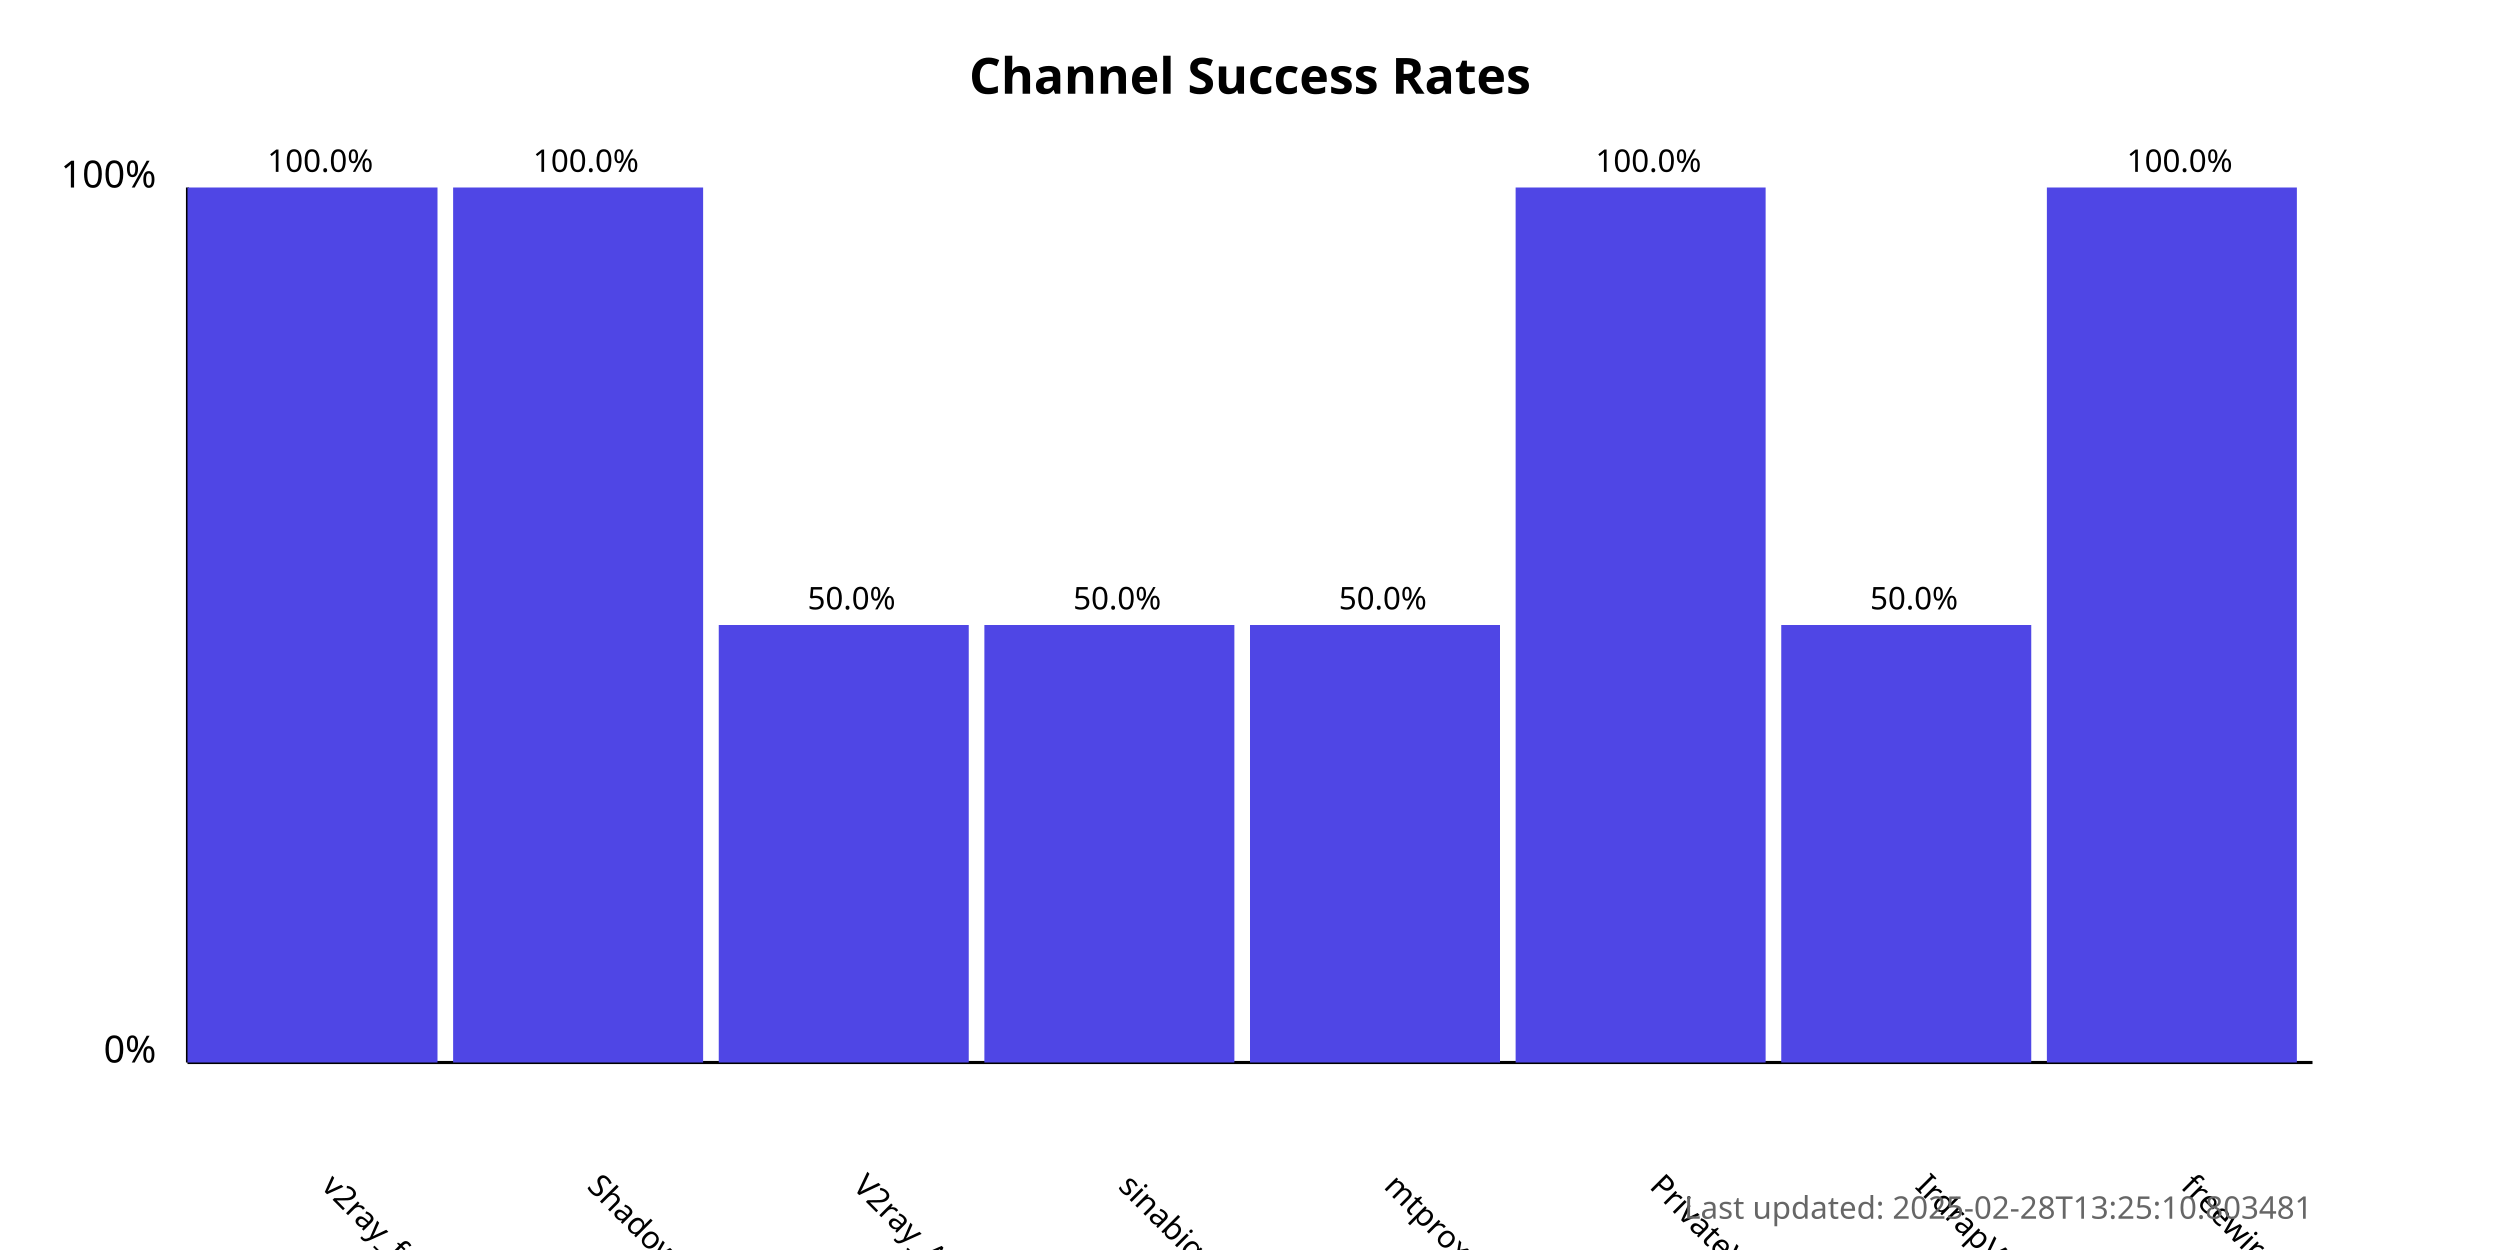
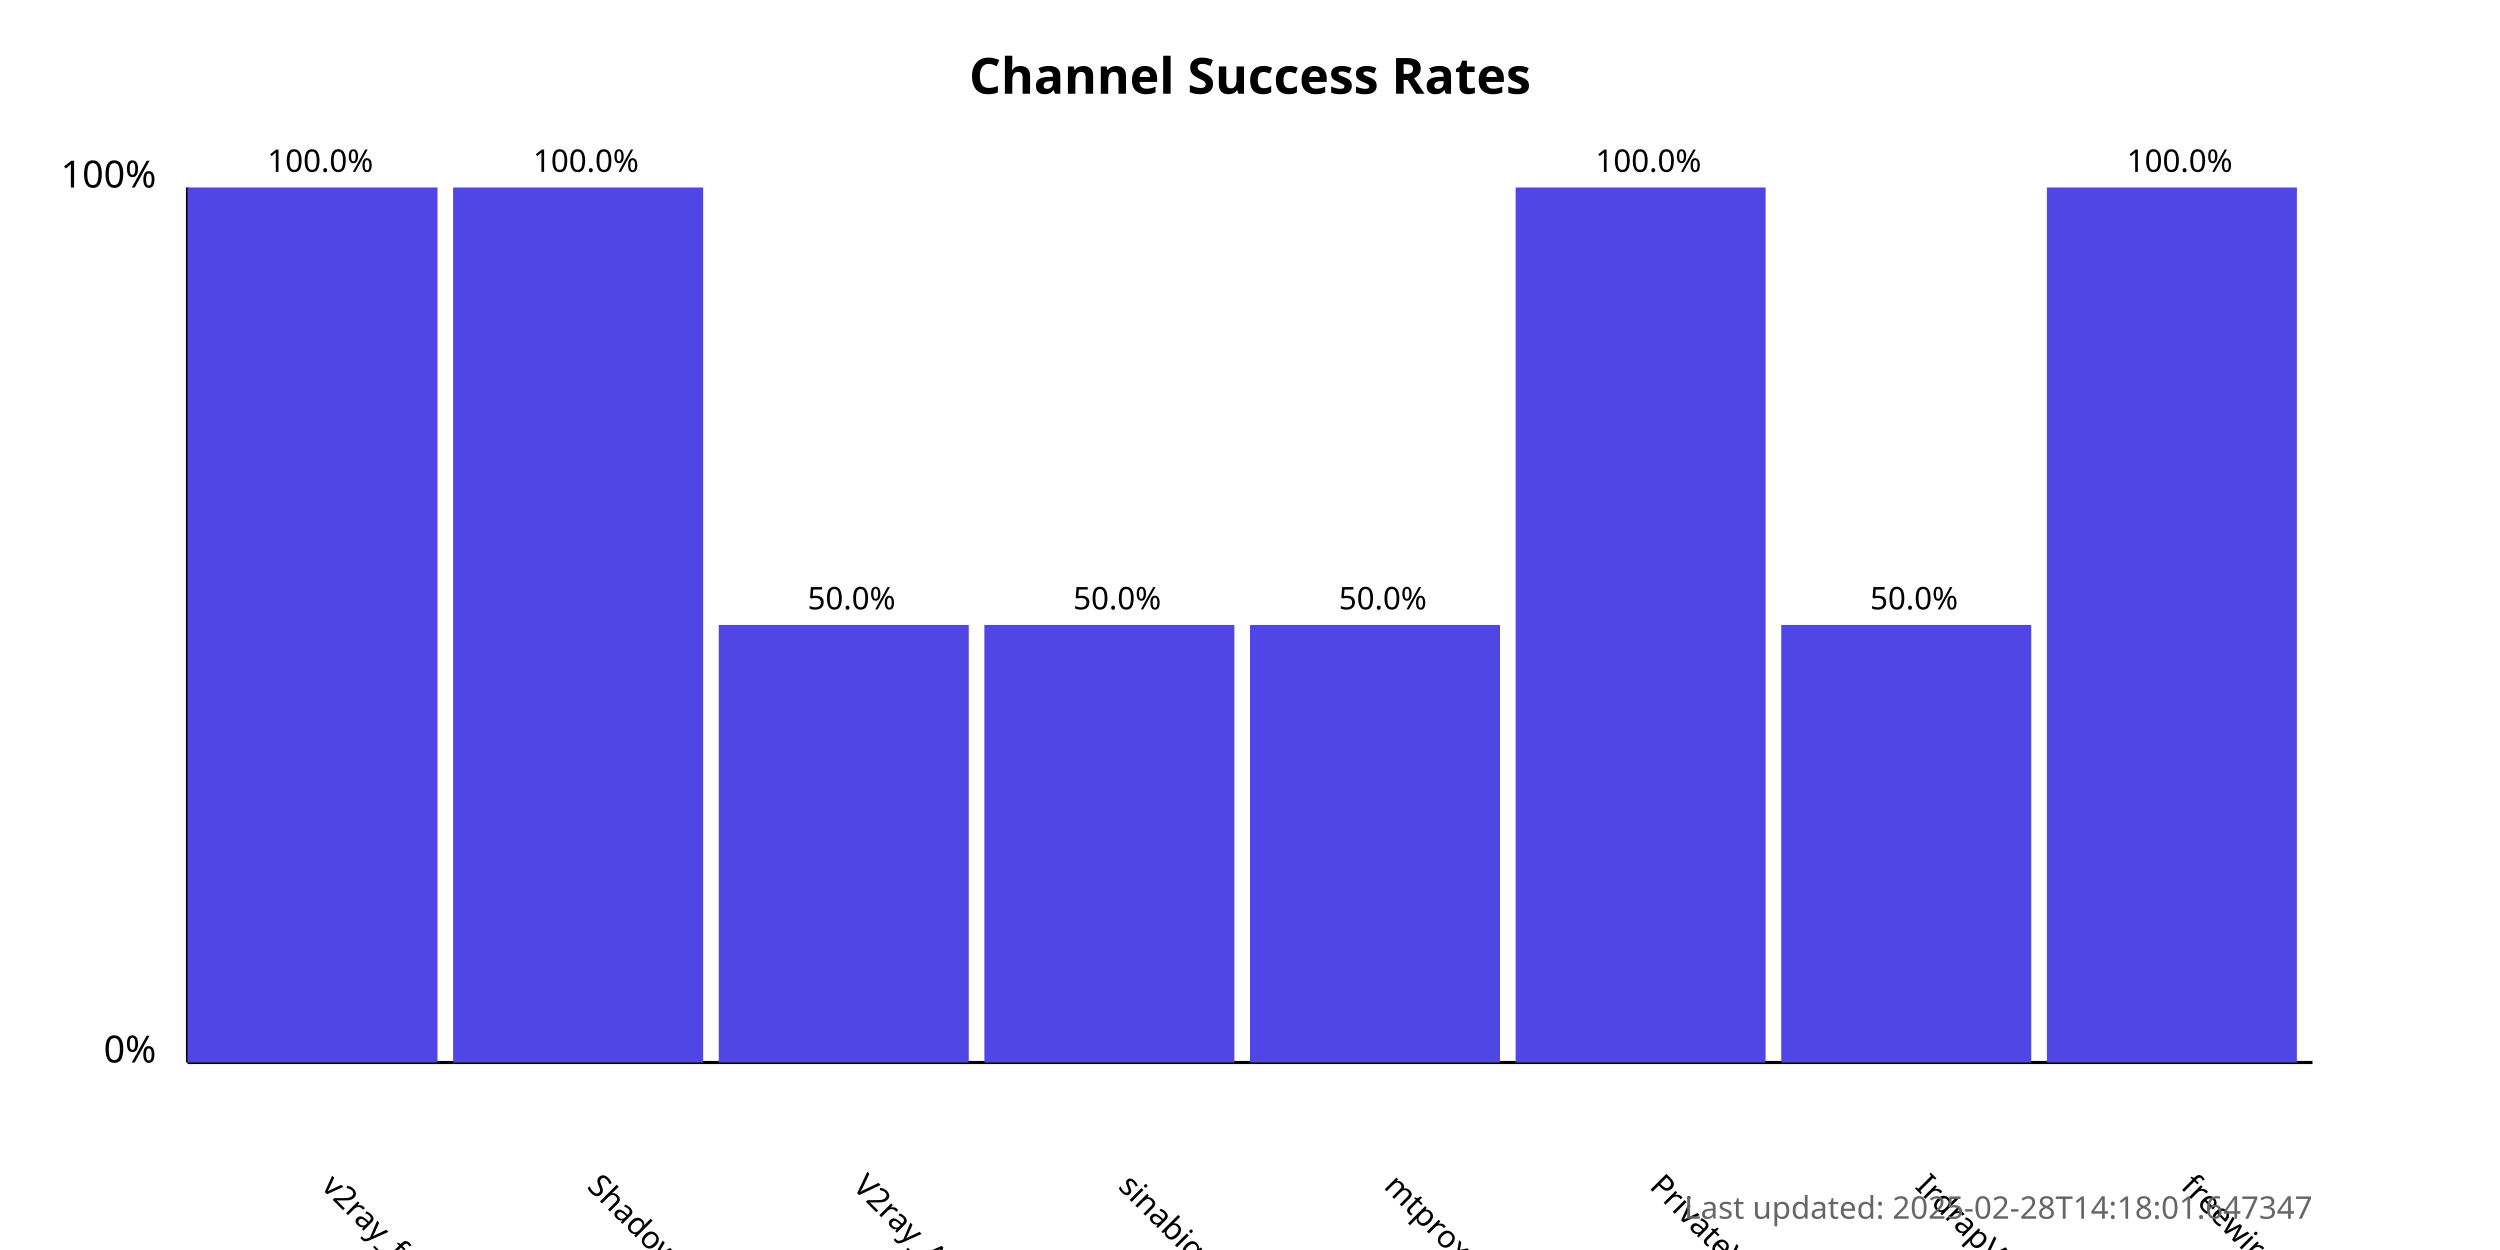
<svg xmlns="http://www.w3.org/2000/svg" width="800" height="400">
  <style>
            .chart-title { font: bold 16px sans-serif; }
            .axis-label { font: 12px sans-serif; }
            .tick-label { font: 10px sans-serif; }
            .bar { fill: #4f46e5; }
            .bar:hover { fill: #6366f1; }
            .timestamp { font: 10px sans-serif; fill: #666; }
        </style>
  <text x="400.0" y="30" text-anchor="middle" class="chart-title">
            Channel Success Rates
        </text>
  <line x1="60" y1="340" x2="60" y2="60" stroke="black" stroke-width="1" />
  <line x1="60" y1="340" x2="740" y2="340" stroke="black" stroke-width="1" />
  <text x="50" y="340" text-anchor="end" class="axis-label">0%</text>
  <text x="50" y="60" text-anchor="end" class="axis-label">100%</text>
  <g>
    <rect x="60" y="60.0" width="80.0" height="280.0" class="bar" />
    <text x="102.5" y="380" transform="rotate(45, 102.5, 380)" text-anchor="start" class="tick-label">
                v2ray_free_conf
            </text>
    <text x="102.5" y="55.0" text-anchor="middle" class="tick-label">
                100.0%
            </text>
  </g>
  <g>
    <rect x="145.0" y="60.0" width="80.0" height="280.0" class="bar" />
    <text x="187.5" y="380" transform="rotate(45, 187.5, 380)" text-anchor="start" class="tick-label">
                ShadowProxy66
            </text>
    <text x="187.5" y="55.0" text-anchor="middle" class="tick-label">
                100.0%
            </text>
  </g>
  <g>
    <rect x="230.0" y="200.0" width="80.0" height="140.0" class="bar" />
    <text x="272.5" y="380" transform="rotate(45, 272.5, 380)" text-anchor="start" class="tick-label">
                V2ray_Alpha
            </text>
    <text x="272.5" y="195.0" text-anchor="middle" class="tick-label">
                50.0%
            </text>
  </g>
  <g>
    <rect x="315.0" y="200.0" width="80.0" height="140.0" class="bar" />
    <text x="357.5" y="380" transform="rotate(45, 357.5, 380)" text-anchor="start" class="tick-label">
                sinabigo
            </text>
    <text x="357.5" y="195.0" text-anchor="middle" class="tick-label">
                50.0%
            </text>
  </g>
  <g>
    <rect x="400.0" y="200.0" width="80.0" height="140.0" class="bar" />
    <text x="442.5" y="380" transform="rotate(45, 442.5, 380)" text-anchor="start" class="tick-label">
                mtproxy_lists
            </text>
    <text x="442.5" y="195.0" text-anchor="middle" class="tick-label">
                50.0%
            </text>
  </g>
  <g>
    <rect x="485.0" y="60.0" width="80.0" height="280.0" class="bar" />
    <text x="527.5" y="380" transform="rotate(45, 527.5, 380)" text-anchor="start" class="tick-label">
                PrivateVPNs
            </text>
    <text x="527.5" y="55.0" text-anchor="middle" class="tick-label">
                100.0%
            </text>
  </g>
  <g>
    <rect x="570.0" y="200.0" width="80.0" height="140.0" class="bar" />
    <text x="612.5" y="380" transform="rotate(45, 612.5, 380)" text-anchor="start" class="tick-label">
                IrdrapVPNnews
            </text>
    <text x="612.5" y="195.0" text-anchor="middle" class="tick-label">
                50.0%
            </text>
  </g>
  <g>
    <rect x="655.0" y="60.0" width="80.0" height="280.0" class="bar" />
    <text x="697.5" y="380" transform="rotate(45, 697.5, 380)" text-anchor="start" class="tick-label">
                freewireguard
            </text>
    <text x="697.5" y="55.0" text-anchor="middle" class="tick-label">
                100.0%
            </text>
  </g>
  <text x="740" y="390" text-anchor="end" class="timestamp">
-             Last updated: 2025-02-28T13:25:10.803481
+             Last updated: 2025-02-28T14:18:01.647347
        </text>
</svg>
